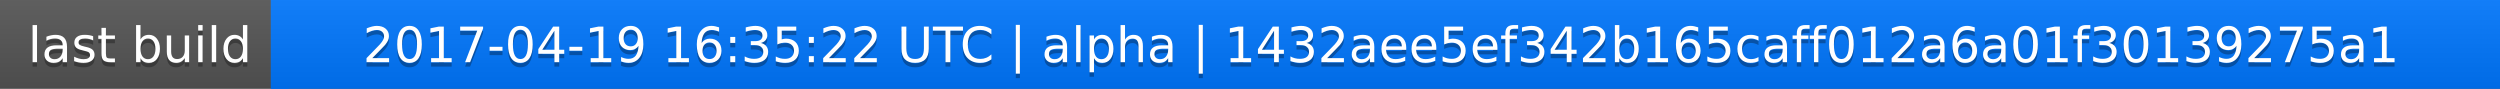
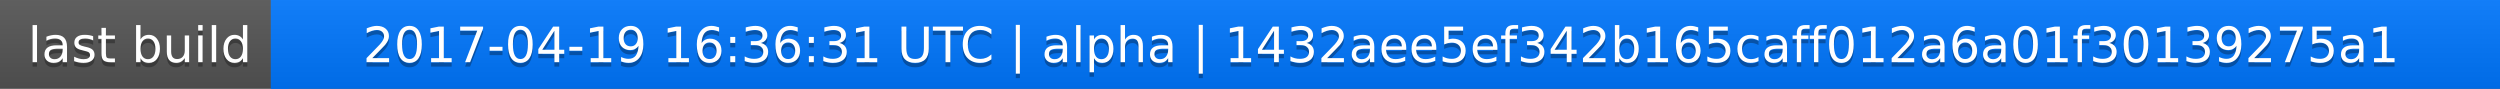
<svg xmlns="http://www.w3.org/2000/svg" width="563" height="20">
  <linearGradient id="a" x2="0" y2="100%">
    <stop offset="0" stop-color="#bbb" stop-opacity=".1" />
    <stop offset="1" stop-opacity=".1" />
  </linearGradient>
  <rect rx="0" width="563" height="20" fill="#555" />
  <rect rx="0" x="61" width="502" height="20" fill="#07f" />
  <path fill="#07f" d="M61 0h4v20h-4z" />
  <rect rx="0" width="563" height="20" fill="url(#a)" />
  <g fill="#fff" text-anchor="middle" font-family="DejaVu Sans,Verdana,Geneva,sans-serif" font-size="11">
    <text x="31.5" y="15" fill="#010101" fill-opacity=".3">last build</text>
    <text x="31.5" y="14">last build</text>
-     <text x="311" y="15" fill="#010101" fill-opacity=".3">2017-04-19 16:35:22 UTC | alpha | 1432aee5ef342b165caff012a6a01f30139275a1</text>
-     <text x="311" y="14">2017-04-19 16:35:22 UTC | alpha | 1432aee5ef342b165caff012a6a01f30139275a1</text>
+     <text x="311" y="15" fill="#010101" fill-opacity=".3">2017-04-19 16:36:31 UTC | alpha | 1432aee5ef342b165caff012a6a01f30139275a1</text>
+     <text x="311" y="14">2017-04-19 16:36:31 UTC | alpha | 1432aee5ef342b165caff012a6a01f30139275a1</text>
  </g>
</svg>
